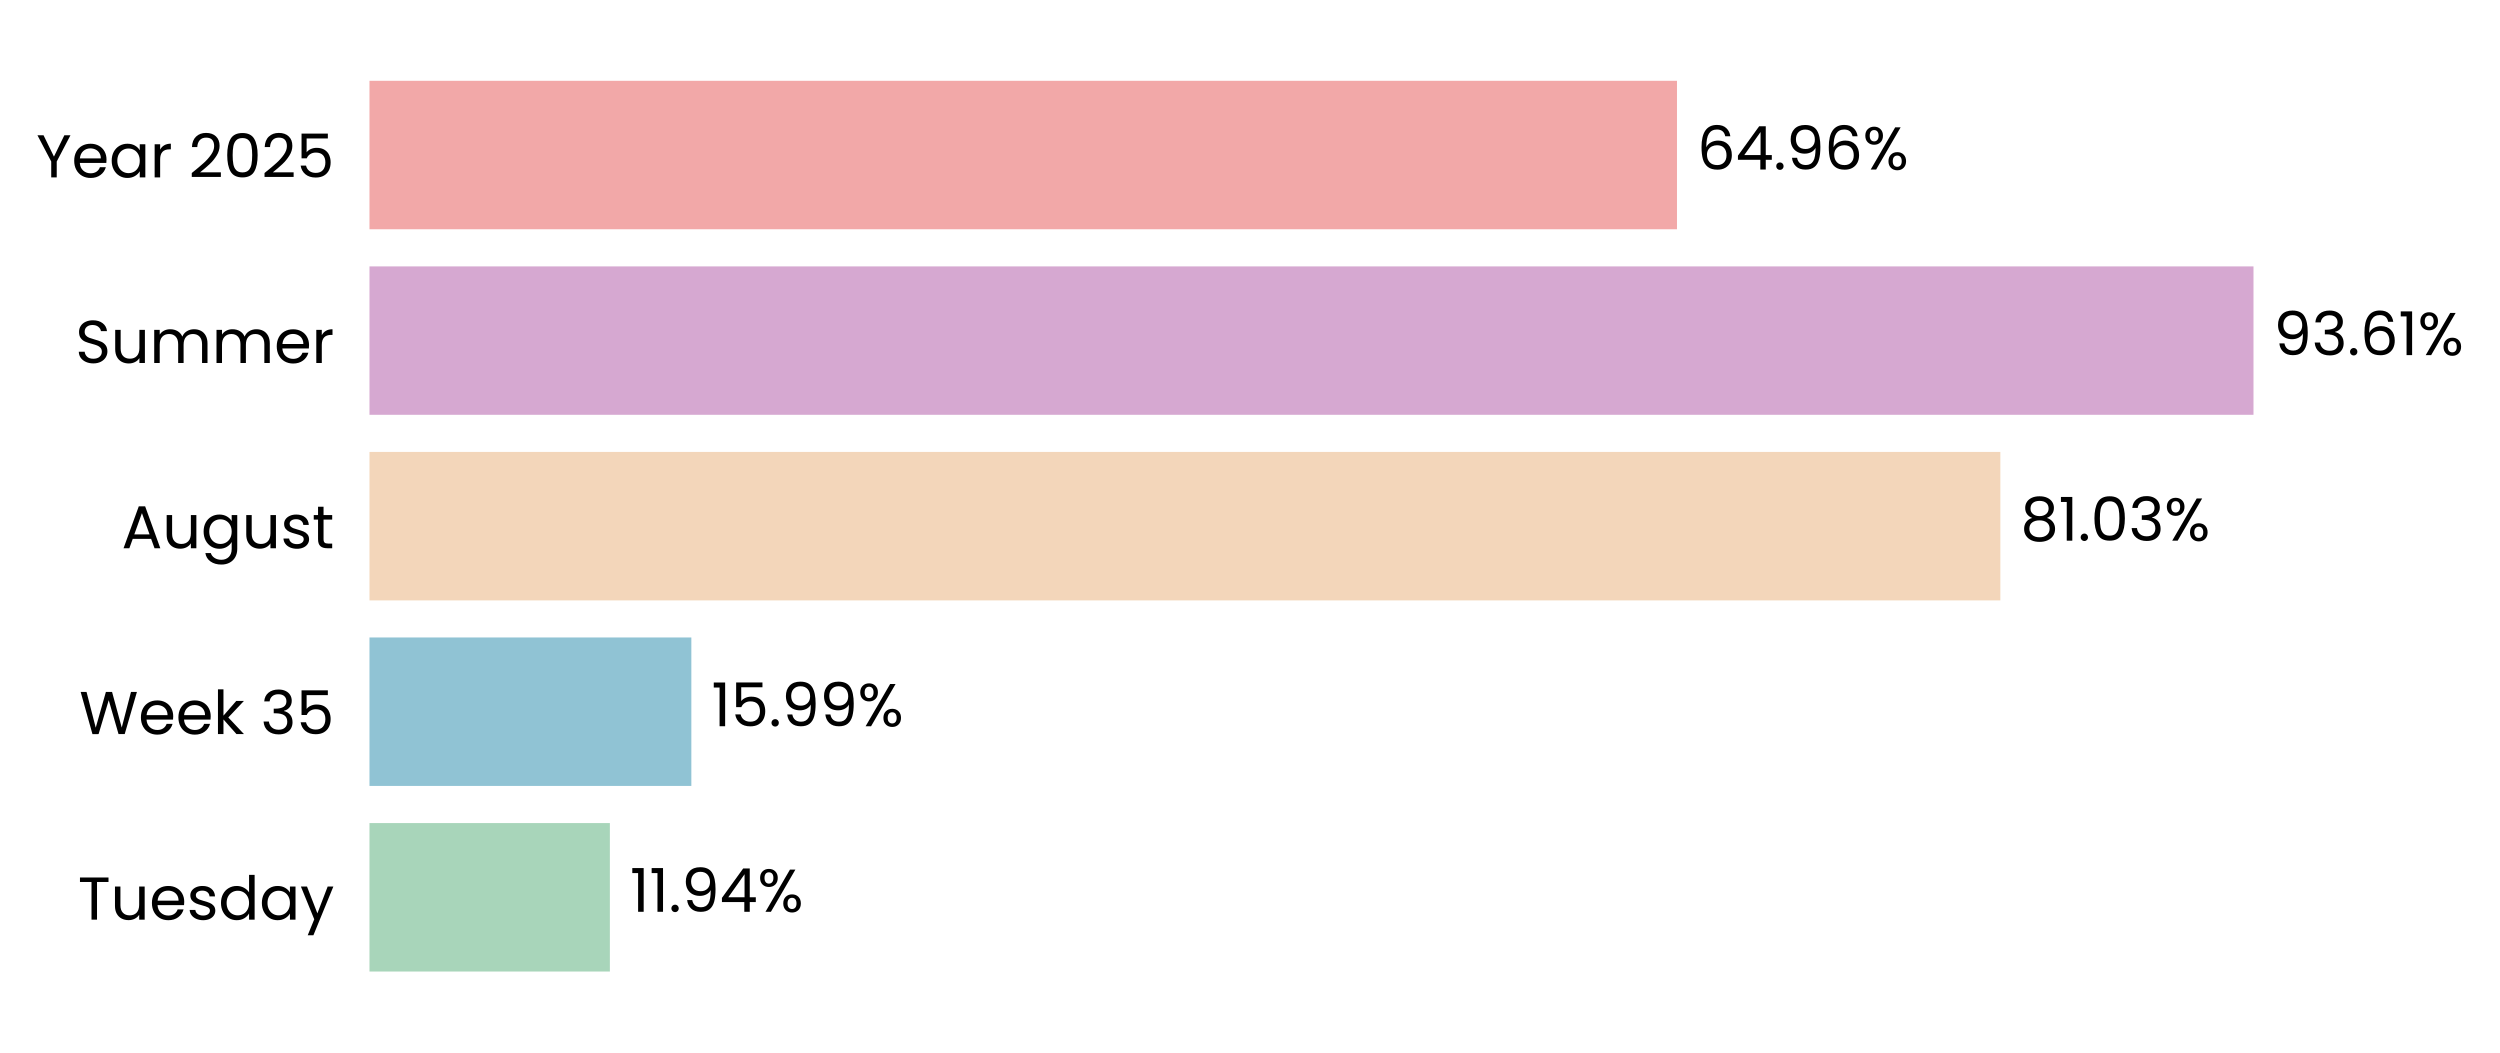
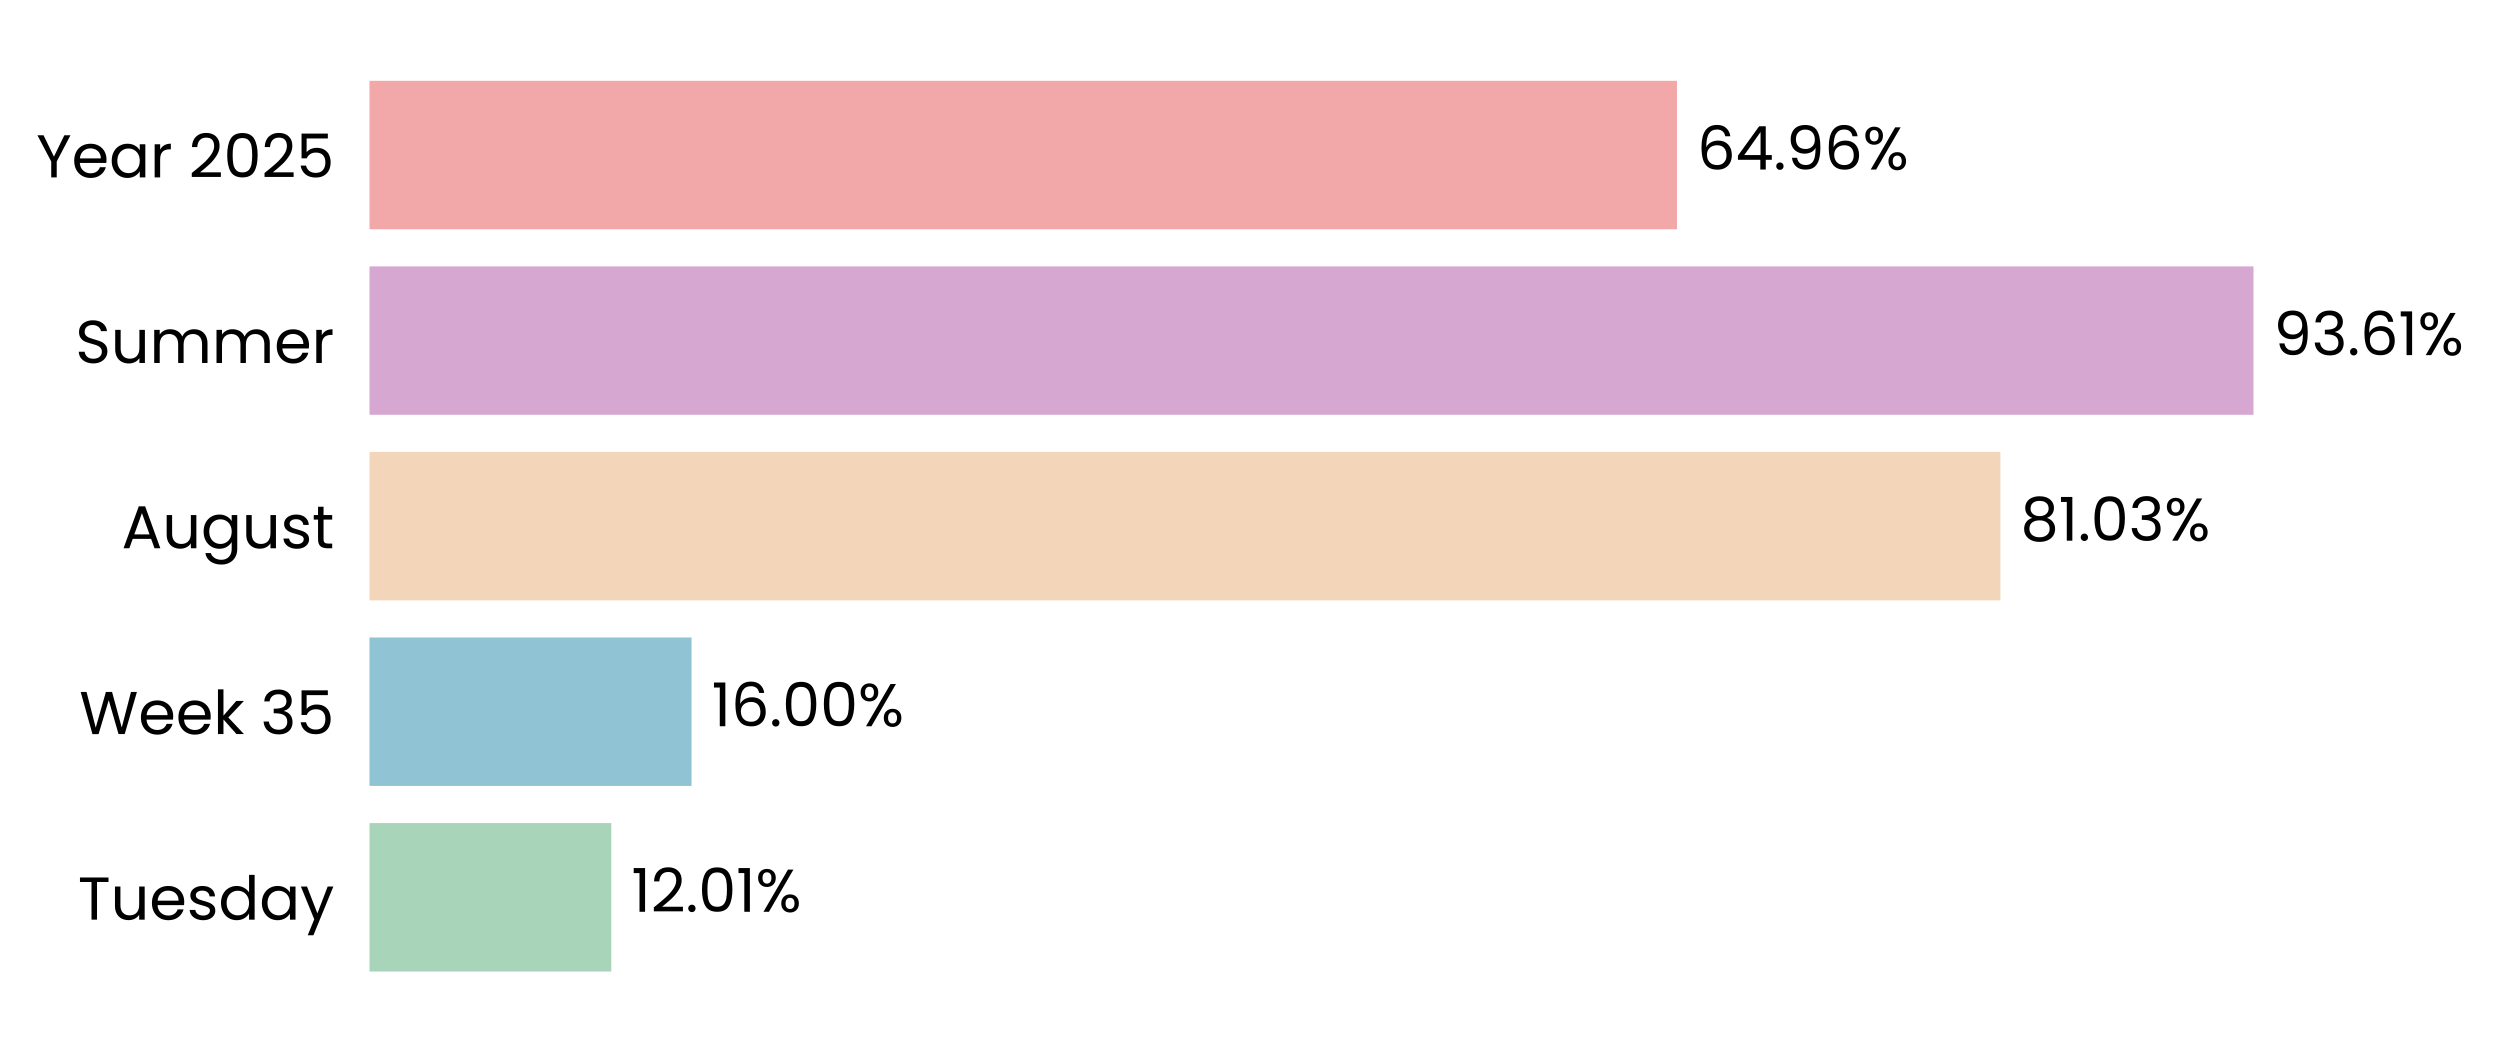
<svg xmlns="http://www.w3.org/2000/svg" xmlns:xlink="http://www.w3.org/1999/xlink" width="496.047pt" height="208.8pt" viewBox="0 0 496.047 208.8" version="1.1">
  <defs>
    <style type="text/css">*{stroke-linejoin: round; stroke-linecap: butt}</style>
  </defs>
  <g id="figure_1">
    <g id="patch_1">
      <path d="M 0 208.8  L 496.047 208.8  L 496.047 0  L 0 0  L 0 208.8  z " style="fill: none" />
    </g>
    <g id="axes_1">
      <g id="patch_2">
-         <path d="M 73.311 201.6  L 472.662 201.6  L 472.662 7.2  L 73.311 7.2  L 73.311 201.6  z " style="fill: none" />
+         <path d="M 73.311 201.6  L 472.659 201.6  L 472.659 7.2  L 73.311 7.2  L 73.311 201.6  z " style="fill: none" />
      </g>
      <g id="patch_3">
-         <path d="M 73.311 192.764  L 121.011 192.764  L 121.011 163.309  L 73.311 163.309  z " clip-path="url(#pbea1cd9494)" style="fill: #a8d5ba" />
+         <path d="M 73.311 192.764  L 121.288 192.764  L 121.288 163.309  L 73.311 163.309  z " clip-path="url(#p5c722fad9b)" style="fill: #a8d5ba" />
      </g>
      <g id="patch_4">
-         <path d="M 73.311 155.945  L 137.176 155.945  L 137.176 126.491  L 73.311 126.491  z " clip-path="url(#pbea1cd9494)" style="fill: #90c3d4" />
+         <path d="M 73.311 155.945  L 137.215 155.945  L 137.215 126.491  L 73.311 126.491  z " clip-path="url(#p5c722fad9b)" style="fill: #90c3d4" />
      </g>
      <g id="patch_5">
-         <path d="M 73.311 119.127  L 396.907 119.127  L 396.907 89.673  L 73.311 89.673  z " clip-path="url(#pbea1cd9494)" style="fill: #f3d6ba" />
+         <path d="M 73.311 119.127  L 396.914 119.127  L 396.914 89.673  L 73.311 89.673  z " clip-path="url(#p5c722fad9b)" style="fill: #f3d6ba" />
      </g>
      <g id="patch_6">
-         <path d="M 73.311 82.309  L 447.136 82.309  L 447.136 52.855  L 73.311 52.855  z " clip-path="url(#pbea1cd9494)" style="fill: #d6a8d1" />
+         <path d="M 73.311 82.309  L 447.136 82.309  L 447.136 52.855  L 73.311 52.855  z " clip-path="url(#p5c722fad9b)" style="fill: #d6a8d1" />
      </g>
      <g id="patch_7">
-         <path d="M 73.311 45.491  L 332.746 45.491  L 332.746 16.036  L 73.311 16.036  z " clip-path="url(#pbea1cd9494)" style="fill: #f2a8a8" />
+         <path d="M 73.311 45.491  L 332.745 45.491  L 332.745 16.036  L 73.311 16.036  z " clip-path="url(#p5c722fad9b)" style="fill: #f2a8a8" />
      </g>
      <g id="matplotlib.axis_1">
        <g id="ytick_1">
          <g id="text_1">
            <g transform="translate(15.4575 182.4764) scale(0.12 -0.12)">
              <defs>
                <path id="Poppins-Regular-54" d="M 3238 4461  L 3238 3987  L 2022 3987  L 2022 0  L 1440 0  L 1440 3987  L 218 3987  L 218 4461  L 3238 4461  z " transform="scale(0.015625)" />
                <path id="Poppins-Regular-75" d="M 3603 3507  L 3603 0  L 3021 0  L 3021 518  Q 2854 250 2556 99  Q 2259 -51 1901 -51  Q 1491 -51 1164 118  Q 838 288 649 627  Q 461 966 461 1453  L 461 3507  L 1037 3507  L 1037 1530  Q 1037 1011 1299 732  Q 1562 454 2016 454  Q 2483 454 2752 742  Q 3021 1030 3021 1581  L 3021 3507  L 3603 3507  z " transform="scale(0.015625)" />
                <path id="Poppins-Regular-65" d="M 3693 1888  Q 3693 1722 3674 1536  L 870 1536  Q 902 1018 1225 726  Q 1549 435 2010 435  Q 2387 435 2640 611  Q 2893 787 2995 1082  L 3622 1082  Q 3482 576 3059 259  Q 2637 -58 2010 -58  Q 1510 -58 1116 166  Q 723 390 499 803  Q 275 1216 275 1760  Q 275 2304 492 2713  Q 710 3123 1104 3344  Q 1498 3565 2010 3565  Q 2509 3565 2893 3347  Q 3277 3130 3485 2749  Q 3693 2368 3693 1888  z M 3091 2010  Q 3091 2342 2944 2582  Q 2797 2822 2544 2947  Q 2291 3072 1984 3072  Q 1542 3072 1232 2790  Q 922 2509 877 2010  L 3091 2010  z " transform="scale(0.015625)" />
                <path id="Poppins-Regular-73" d="M 1734 -58  Q 1331 -58 1011 80  Q 691 218 505 464  Q 320 710 301 1030  L 902 1030  Q 928 768 1149 601  Q 1370 435 1728 435  Q 2061 435 2253 582  Q 2445 730 2445 954  Q 2445 1184 2240 1296  Q 2035 1408 1606 1517  Q 1216 1619 969 1724  Q 723 1830 547 2038  Q 371 2246 371 2586  Q 371 2854 531 3078  Q 691 3302 985 3433  Q 1280 3565 1658 3565  Q 2240 3565 2598 3270  Q 2957 2976 2982 2464  L 2400 2464  Q 2381 2739 2179 2905  Q 1978 3072 1638 3072  Q 1325 3072 1139 2937  Q 954 2803 954 2586  Q 954 2413 1066 2301  Q 1178 2189 1347 2121  Q 1517 2054 1818 1971  Q 2195 1869 2432 1769  Q 2669 1670 2838 1472  Q 3008 1274 3014 954  Q 3014 666 2854 435  Q 2694 205 2403 73  Q 2112 -58 1734 -58  z " transform="scale(0.015625)" />
                <path id="Poppins-Regular-64" d="M 275 1766  Q 275 2304 492 2710  Q 710 3117 1091 3341  Q 1472 3565 1946 3565  Q 2355 3565 2707 3376  Q 3059 3187 3245 2880  L 3245 4736  L 3834 4736  L 3834 0  L 3245 0  L 3245 659  Q 3072 346 2733 144  Q 2394 -58 1939 -58  Q 1472 -58 1091 172  Q 710 403 492 819  Q 275 1235 275 1766  z M 3245 1760  Q 3245 2157 3085 2451  Q 2925 2746 2653 2902  Q 2381 3059 2054 3059  Q 1728 3059 1459 2905  Q 1190 2752 1030 2457  Q 870 2163 870 1766  Q 870 1363 1030 1065  Q 1190 768 1459 611  Q 1728 454 2054 454  Q 2381 454 2653 611  Q 2925 768 3085 1065  Q 3245 1363 3245 1760  z " transform="scale(0.015625)" />
                <path id="Poppins-Regular-61" d="M 275 1766  Q 275 2304 492 2710  Q 710 3117 1091 3341  Q 1472 3565 1939 3565  Q 2400 3565 2739 3366  Q 3078 3168 3245 2867  L 3245 3507  L 3834 3507  L 3834 0  L 3245 0  L 3245 653  Q 3072 346 2729 144  Q 2387 -58 1933 -58  Q 1466 -58 1088 172  Q 710 403 492 819  Q 275 1235 275 1766  z M 3245 1760  Q 3245 2157 3085 2451  Q 2925 2746 2653 2902  Q 2381 3059 2054 3059  Q 1728 3059 1459 2905  Q 1190 2752 1030 2457  Q 870 2163 870 1766  Q 870 1363 1030 1065  Q 1190 768 1459 611  Q 1728 454 2054 454  Q 2381 454 2653 611  Q 2925 768 3085 1065  Q 3245 1363 3245 1760  z " transform="scale(0.015625)" />
                <path id="Poppins-Regular-79" d="M 3514 3507  L 1402 -1651  L 800 -1651  L 1491 38  L 77 3507  L 723 3507  L 1824 666  L 2912 3507  L 3514 3507  z " transform="scale(0.015625)" />
              </defs>
              <use xlink:href="#Poppins-Regular-54" />
              <use xlink:href="#Poppins-Regular-75" transform="translate(54.09999 0)" />
              <use xlink:href="#Poppins-Regular-65" transform="translate(118.1 0)" />
              <use xlink:href="#Poppins-Regular-73" transform="translate(180.1 0)" />
              <use xlink:href="#Poppins-Regular-64" transform="translate(232.3 0)" />
              <use xlink:href="#Poppins-Regular-61" transform="translate(299.8999 0)" />
              <use xlink:href="#Poppins-Regular-79" transform="translate(367.4999 0)" />
            </g>
          </g>
        </g>
        <g id="ytick_2">
          <g id="text_2">
            <g transform="translate(15.73125 145.6582) scale(0.12 -0.12)">
              <defs>
                <path id="Poppins-Regular-57" d="M 6099 4461  L 4806 0  L 4154 0  L 3117 3590  L 2042 0  L 1395 -6  L 147 4461  L 768 4461  L 1741 678  L 2816 4461  L 3469 4461  L 4493 691  L 5472 4461  L 6099 4461  z " transform="scale(0.015625)" />
                <path id="Poppins-Regular-6b" d="M 2451 0  L 1075 1549  L 1075 0  L 493 0  L 493 4736  L 1075 4736  L 1075 1952  L 2426 3507  L 3238 3507  L 1587 1760  L 3245 0  L 2451 0  z " transform="scale(0.015625)" />
                <path id="Poppins-Regular-20" transform="scale(0.015625)" />
                <path id="Poppins-Regular-33" d="M 384 3462  Q 429 4051 838 4384  Q 1248 4717 1901 4717  Q 2336 4717 2653 4560  Q 2970 4403 3133 4134  Q 3296 3866 3296 3526  Q 3296 3130 3069 2842  Q 2842 2554 2477 2470  L 2477 2438  Q 2893 2336 3136 2035  Q 3379 1734 3379 1248  Q 3379 883 3212 592  Q 3046 301 2713 134  Q 2381 -32 1914 -32  Q 1235 -32 800 323  Q 365 678 314 1331  L 877 1331  Q 922 947 1190 704  Q 1459 461 1907 461  Q 2355 461 2588 694  Q 2822 928 2822 1299  Q 2822 1779 2502 1990  Q 2182 2202 1536 2202  L 1389 2202  L 1389 2688  L 1542 2688  Q 2131 2694 2432 2883  Q 2733 3072 2733 3469  Q 2733 3808 2512 4013  Q 2291 4218 1882 4218  Q 1485 4218 1241 4013  Q 998 3808 954 3462  L 384 3462  z " transform="scale(0.015625)" />
                <path id="Poppins-Regular-35" d="M 3347 4122  L 1101 4122  L 1101 2662  Q 1248 2867 1536 2998  Q 1824 3130 2157 3130  Q 2688 3130 3021 2909  Q 3354 2688 3498 2339  Q 3642 1990 3642 1600  Q 3642 1139 3469 774  Q 3296 410 2941 198  Q 2586 -13 2061 -13  Q 1389 -13 973 332  Q 557 678 467 1254  L 1037 1254  Q 1120 890 1389 685  Q 1658 480 2067 480  Q 2573 480 2829 784  Q 3085 1088 3085 1587  Q 3085 2086 2829 2358  Q 2573 2630 2074 2630  Q 1734 2630 1481 2467  Q 1229 2304 1114 2022  L 563 2022  L 563 4634  L 3347 4634  L 3347 4122  z " transform="scale(0.015625)" />
              </defs>
              <use xlink:href="#Poppins-Regular-57" />
              <use xlink:href="#Poppins-Regular-65" transform="translate(97.59999 0)" />
              <use xlink:href="#Poppins-Regular-65" transform="translate(159.6 0)" />
              <use xlink:href="#Poppins-Regular-6b" transform="translate(221.6 0)" />
              <use xlink:href="#Poppins-Regular-20" transform="translate(273.0999 0)" />
              <use xlink:href="#Poppins-Regular-33" transform="translate(299.7999 0)" />
              <use xlink:href="#Poppins-Regular-35" transform="translate(358.6999 0)" />
            </g>
          </g>
        </g>
        <g id="ytick_3">
          <g id="text_3">
            <g transform="translate(24.11812 108.78) scale(0.12 -0.12)">
              <defs>
                <path id="Poppins-Regular-41" d="M 3130 992  L 1184 992  L 826 0  L 211 0  L 1824 4435  L 2496 4435  L 4102 0  L 3488 0  L 3130 992  z M 2963 1466  L 2157 3718  L 1350 1466  L 2963 1466  z " transform="scale(0.015625)" />
                <path id="Poppins-Regular-67" d="M 1939 3565  Q 2394 3565 2736 3366  Q 3078 3168 3245 2867  L 3245 3507  L 3834 3507  L 3834 -77  Q 3834 -557 3629 -931  Q 3424 -1306 3043 -1517  Q 2662 -1728 2157 -1728  Q 1466 -1728 1005 -1401  Q 544 -1075 461 -512  L 1037 -512  Q 1133 -832 1433 -1027  Q 1734 -1222 2157 -1222  Q 2637 -1222 2941 -921  Q 3245 -621 3245 -77  L 3245 659  Q 3072 352 2733 147  Q 2394 -58 1939 -58  Q 1472 -58 1091 172  Q 710 403 492 819  Q 275 1235 275 1766  Q 275 2304 492 2710  Q 710 3117 1091 3341  Q 1472 3565 1939 3565  z M 3245 1760  Q 3245 2157 3085 2451  Q 2925 2746 2653 2902  Q 2381 3059 2054 3059  Q 1728 3059 1459 2905  Q 1190 2752 1030 2457  Q 870 2163 870 1766  Q 870 1363 1030 1065  Q 1190 768 1459 611  Q 1728 454 2054 454  Q 2381 454 2653 611  Q 2925 768 3085 1065  Q 3245 1363 3245 1760  z " transform="scale(0.015625)" />
                <path id="Poppins-Regular-74" d="M 1203 3027  L 1203 960  Q 1203 704 1312 598  Q 1421 493 1690 493  L 2118 493  L 2118 0  L 1594 0  Q 1107 0 864 224  Q 621 448 621 960  L 621 3027  L 166 3027  L 166 3507  L 621 3507  L 621 4390  L 1203 4390  L 1203 3507  L 2118 3507  L 2118 3027  L 1203 3027  z " transform="scale(0.015625)" />
              </defs>
              <use xlink:href="#Poppins-Regular-41" />
              <use xlink:href="#Poppins-Regular-75" transform="translate(67.39999 0)" />
              <use xlink:href="#Poppins-Regular-67" transform="translate(131.4 0)" />
              <use xlink:href="#Poppins-Regular-75" transform="translate(199 0)" />
              <use xlink:href="#Poppins-Regular-73" transform="translate(263 0)" />
              <use xlink:href="#Poppins-Regular-74" transform="translate(315.2 0)" />
            </g>
          </g>
        </g>
        <g id="ytick_4">
          <g id="text_4">
            <g transform="translate(14.95125 72.02182) scale(0.12 -0.12)">
              <defs>
                <path id="Poppins-Regular-53" d="M 1907 -45  Q 1466 -45 1117 112  Q 768 269 569 547  Q 371 826 365 1190  L 986 1190  Q 1018 877 1245 662  Q 1472 448 1907 448  Q 2323 448 2563 656  Q 2803 864 2803 1190  Q 2803 1446 2662 1606  Q 2522 1766 2310 1849  Q 2099 1933 1741 2029  Q 1299 2144 1033 2259  Q 768 2374 579 2620  Q 390 2867 390 3283  Q 390 3648 576 3929  Q 762 4211 1098 4364  Q 1434 4518 1869 4518  Q 2496 4518 2896 4204  Q 3296 3891 3347 3373  L 2707 3373  Q 2675 3629 2438 3824  Q 2202 4019 1811 4019  Q 1446 4019 1216 3830  Q 986 3642 986 3302  Q 986 3059 1123 2905  Q 1261 2752 1462 2672  Q 1664 2592 2029 2490  Q 2470 2368 2739 2249  Q 3008 2131 3200 1884  Q 3392 1638 3392 1216  Q 3392 890 3219 602  Q 3046 314 2707 134  Q 2368 -45 1907 -45  z " transform="scale(0.015625)" />
                <path id="Poppins-Regular-6d" d="M 4710 3571  Q 5120 3571 5440 3401  Q 5760 3232 5945 2893  Q 6131 2554 6131 2067  L 6131 0  L 5555 0  L 5555 1984  Q 5555 2509 5296 2787  Q 5037 3066 4595 3066  Q 4141 3066 3872 2774  Q 3603 2483 3603 1933  L 3603 0  L 3027 0  L 3027 1984  Q 3027 2509 2768 2787  Q 2509 3066 2067 3066  Q 1613 3066 1344 2774  Q 1075 2483 1075 1933  L 1075 0  L 493 0  L 493 3507  L 1075 3507  L 1075 3002  Q 1248 3277 1539 3424  Q 1830 3571 2182 3571  Q 2624 3571 2963 3372  Q 3302 3174 3469 2790  Q 3616 3162 3955 3366  Q 4294 3571 4710 3571  z " transform="scale(0.015625)" />
                <path id="Poppins-Regular-72" d="M 1075 2938  Q 1229 3238 1513 3404  Q 1798 3571 2208 3571  L 2208 2970  L 2054 2970  Q 1075 2970 1075 1907  L 1075 0  L 493 0  L 493 3507  L 1075 3507  L 1075 2938  z " transform="scale(0.015625)" />
              </defs>
              <use xlink:href="#Poppins-Regular-53" />
              <use xlink:href="#Poppins-Regular-75" transform="translate(58.7 0)" />
              <use xlink:href="#Poppins-Regular-6d" transform="translate(122.7 0)" />
              <use xlink:href="#Poppins-Regular-6d" transform="translate(225.7 0)" />
              <use xlink:href="#Poppins-Regular-65" transform="translate(328.7 0)" />
              <use xlink:href="#Poppins-Regular-72" transform="translate(390.6999 0)" />
            </g>
          </g>
        </g>
        <g id="ytick_5">
          <g id="text_5">
            <g transform="translate(7.2 35.20364) scale(0.12 -0.12)">
              <defs>
                <path id="Poppins-Regular-59" d="M 3616 4461  L 2163 1683  L 2163 0  L 1581 0  L 1581 1683  L 122 4461  L 768 4461  L 1869 2202  L 2970 4461  L 3616 4461  z " transform="scale(0.015625)" />
                <path id="Poppins-Regular-32" d="M 326 467  Q 1139 1120 1600 1539  Q 2061 1958 2377 2416  Q 2694 2874 2694 3315  Q 2694 3731 2492 3971  Q 2291 4211 1843 4211  Q 1408 4211 1168 3939  Q 928 3667 909 3213  L 346 3213  Q 371 3930 780 4320  Q 1190 4710 1837 4710  Q 2496 4710 2883 4345  Q 3270 3981 3270 3341  Q 3270 2810 2953 2307  Q 2637 1805 2233 1424  Q 1830 1043 1203 538  L 3405 538  L 3405 51  L 326 51  L 326 467  z " transform="scale(0.015625)" />
                <path id="Poppins-Regular-30" d="M 397 2362  Q 397 3462 755 4080  Q 1114 4698 2010 4698  Q 2899 4698 3257 4080  Q 3616 3462 3616 2362  Q 3616 1242 3257 621  Q 2899 0 2010 0  Q 1114 0 755 621  Q 397 1242 397 2362  z M 3040 2362  Q 3040 2918 2966 3305  Q 2893 3693 2665 3929  Q 2438 4166 2010 4166  Q 1574 4166 1347 3929  Q 1120 3693 1046 3305  Q 973 2918 973 2362  Q 973 1786 1046 1395  Q 1120 1005 1347 768  Q 1574 531 2010 531  Q 2438 531 2665 768  Q 2893 1005 2966 1395  Q 3040 1786 3040 2362  z " transform="scale(0.015625)" />
              </defs>
              <use xlink:href="#Poppins-Regular-59" />
              <use xlink:href="#Poppins-Regular-65" transform="translate(58.39999 0)" />
              <use xlink:href="#Poppins-Regular-61" transform="translate(120.4 0)" />
              <use xlink:href="#Poppins-Regular-72" transform="translate(188 0)" />
              <use xlink:href="#Poppins-Regular-20" transform="translate(225.3 0)" />
              <use xlink:href="#Poppins-Regular-32" transform="translate(252 0)" />
              <use xlink:href="#Poppins-Regular-30" transform="translate(309.4999 0)" />
              <use xlink:href="#Poppins-Regular-32" transform="translate(372.2999 0)" />
              <use xlink:href="#Poppins-Regular-35" transform="translate(429.7999 0)" />
            </g>
          </g>
        </g>
      </g>
      <g id="text_6">
-         <g transform="translate(125.005 180.9164) scale(0.12 -0.12)">
+         <g transform="translate(125.2819 180.9164) scale(0.12 -0.12)">
          <defs>
            <path id="Poppins-Regular-31" d="M 243 4096  L 243 4627  L 1446 4627  L 1446 0  L 858 0  L 858 4096  L 243 4096  z " transform="scale(0.015625)" />
            <path id="Poppins-Regular-2e" d="M 678 -38  Q 512 -38 397 77  Q 282 192 282 358  Q 282 525 397 640  Q 512 755 678 755  Q 838 755 950 640  Q 1062 525 1062 358  Q 1062 192 950 77  Q 838 -38 678 -38  z " transform="scale(0.015625)" />
-             <path id="Poppins-Regular-39" d="M 1146 1242  Q 1210 877 1443 678  Q 1677 480 2074 480  Q 2605 480 2857 896  Q 3110 1312 3098 2298  Q 2963 2010 2649 1846  Q 2336 1683 1952 1683  Q 1523 1683 1187 1859  Q 851 2035 659 2374  Q 467 2714 467 3194  Q 467 3878 864 4297  Q 1261 4717 1990 4717  Q 2886 4717 3248 4134  Q 3610 3552 3610 2400  Q 3610 1594 3466 1069  Q 3322 544 2979 269  Q 2637 -6 2042 -6  Q 1389 -6 1024 346  Q 659 698 608 1242  L 1146 1242  z M 2048 2176  Q 2477 2176 2752 2441  Q 3027 2707 3027 3162  Q 3027 3642 2758 3936  Q 2490 4230 2003 4230  Q 1555 4230 1289 3948  Q 1024 3667 1024 3206  Q 1024 2739 1286 2457  Q 1549 2176 2048 2176  z " transform="scale(0.015625)" />
-             <path id="Poppins-Regular-34" d="M 256 1030  L 256 1472  L 2502 4582  L 3200 4582  L 3200 1536  L 3840 1536  L 3840 1030  L 3200 1030  L 3200 0  L 2624 0  L 2624 1030  L 256 1030  z M 2650 3974  L 928 1536  L 2650 1536  L 2650 3974  z " transform="scale(0.015625)" />
            <path id="Poppins-Regular-25" d="M 269 3584  Q 269 4019 531 4278  Q 794 4538 1203 4538  Q 1613 4538 1875 4278  Q 2138 4019 2138 3584  Q 2138 3142 1875 2883  Q 1613 2624 1203 2624  Q 794 2624 531 2883  Q 269 3142 269 3584  z M 4006 4467  L 1414 0  L 838 0  L 3430 4467  L 4006 4467  z M 1203 4179  Q 986 4179 861 4028  Q 736 3878 736 3584  Q 736 3290 861 3136  Q 986 2982 1203 2982  Q 1421 2982 1549 3139  Q 1677 3296 1677 3584  Q 1677 3878 1549 4028  Q 1421 4179 1203 4179  z M 2720 883  Q 2720 1325 2982 1584  Q 3245 1843 3654 1843  Q 4064 1843 4323 1584  Q 4582 1325 4582 883  Q 4582 448 4323 185  Q 4064 -77 3654 -77  Q 3245 -77 2982 182  Q 2720 442 2720 883  z M 3648 1478  Q 3430 1478 3302 1328  Q 3174 1178 3174 883  Q 3174 595 3302 444  Q 3430 294 3648 294  Q 3866 294 3994 444  Q 4122 595 4122 883  Q 4122 1178 3994 1328  Q 3866 1478 3648 1478  z " transform="scale(0.015625)" />
          </defs>
          <use xlink:href="#Poppins-Regular-31" />
-           <use xlink:href="#Poppins-Regular-31" transform="translate(31.99998 0)" />
-           <use xlink:href="#Poppins-Regular-2e" transform="translate(63.99997 0)" />
-           <use xlink:href="#Poppins-Regular-39" transform="translate(84.99995 0)" />
-           <use xlink:href="#Poppins-Regular-34" transform="translate(147.9999 0)" />
-           <use xlink:href="#Poppins-Regular-25" transform="translate(210.8999 0)" />
+           <use xlink:href="#Poppins-Regular-32" transform="translate(31.99998 0)" />
+           <use xlink:href="#Poppins-Regular-2e" transform="translate(89.49997 0)" />
+           <use xlink:href="#Poppins-Regular-30" transform="translate(110.5 0)" />
+           <use xlink:href="#Poppins-Regular-31" transform="translate(173.2999 0)" />
+           <use xlink:href="#Poppins-Regular-25" transform="translate(205.2999 0)" />
        </g>
      </g>
      <g id="text_7">
-         <g transform="translate(141.1692 144.0982) scale(0.12 -0.12)">
+         <g transform="translate(141.2083 144.0982) scale(0.12 -0.12)">
+           <defs>
+             <path id="Poppins-Regular-36" d="M 2976 3526  Q 2835 4237 2099 4237  Q 1530 4237 1248 3798  Q 966 3360 973 2355  Q 1120 2688 1462 2877  Q 1805 3066 2227 3066  Q 2886 3066 3280 2656  Q 3674 2246 3674 1523  Q 3674 1088 3504 742  Q 3334 397 2992 192  Q 2650 -13 2163 -13  Q 1504 -13 1133 281  Q 762 576 614 1094  Q 467 1613 467 2374  Q 467 4723 2106 4723  Q 2733 4723 3091 4384  Q 3450 4045 3514 3526  L 2976 3526  z M 2106 2573  Q 1830 2573 1587 2461  Q 1344 2349 1193 2121  Q 1043 1894 1043 1568  Q 1043 1082 1324 778  Q 1606 474 2131 474  Q 2579 474 2844 752  Q 3110 1030 3110 1504  Q 3110 2003 2854 2288  Q 2598 2573 2106 2573  z " transform="scale(0.015625)" />
+           </defs>
          <use xlink:href="#Poppins-Regular-31" />
-           <use xlink:href="#Poppins-Regular-35" transform="translate(31.99998 0)" />
-           <use xlink:href="#Poppins-Regular-2e" transform="translate(94.79997 0)" />
-           <use xlink:href="#Poppins-Regular-39" transform="translate(115.8 0)" />
-           <use xlink:href="#Poppins-Regular-39" transform="translate(178.7999 0)" />
-           <use xlink:href="#Poppins-Regular-25" transform="translate(241.7999 0)" />
+           <use xlink:href="#Poppins-Regular-36" transform="translate(31.99998 0)" />
+           <use xlink:href="#Poppins-Regular-2e" transform="translate(95.49997 0)" />
+           <use xlink:href="#Poppins-Regular-30" transform="translate(116.5 0)" />
+           <use xlink:href="#Poppins-Regular-30" transform="translate(179.2999 0)" />
+           <use xlink:href="#Poppins-Regular-25" transform="translate(242.0999 0)" />
        </g>
      </g>
      <g id="text_8">
-         <g transform="translate(400.9006 107.28) scale(0.12 -0.12)">
+         <g transform="translate(400.9071 107.28) scale(0.12 -0.12)">
          <defs>
            <path id="Poppins-Regular-38" d="M 1242 2406  Q 883 2547 691 2816  Q 499 3085 499 3469  Q 499 3814 672 4092  Q 845 4371 1187 4534  Q 1530 4698 2016 4698  Q 2502 4698 2844 4534  Q 3187 4371 3363 4092  Q 3539 3814 3539 3469  Q 3539 3098 3340 2819  Q 3142 2541 2797 2406  Q 3194 2285 3427 1981  Q 3661 1677 3661 1248  Q 3661 832 3456 521  Q 3251 211 2876 41  Q 2502 -128 2016 -128  Q 1530 -128 1162 41  Q 794 211 589 521  Q 384 832 384 1248  Q 384 1677 614 1984  Q 845 2291 1242 2406  z M 2976 3398  Q 2976 3789 2720 4000  Q 2464 4211 2016 4211  Q 1574 4211 1318 4000  Q 1062 3789 1062 3392  Q 1062 3034 1328 2816  Q 1594 2598 2016 2598  Q 2445 2598 2710 2819  Q 2976 3040 2976 3398  z M 2016 2150  Q 1542 2150 1241 1929  Q 941 1709 941 1267  Q 941 858 1232 608  Q 1523 358 2016 358  Q 2509 358 2797 608  Q 3085 858 3085 1267  Q 3085 1696 2790 1923  Q 2496 2150 2016 2150  z " transform="scale(0.015625)" />
          </defs>
          <use xlink:href="#Poppins-Regular-38" />
          <use xlink:href="#Poppins-Regular-31" transform="translate(63.09999 0)" />
          <use xlink:href="#Poppins-Regular-2e" transform="translate(95.09998 0)" />
          <use xlink:href="#Poppins-Regular-30" transform="translate(116.1 0)" />
          <use xlink:href="#Poppins-Regular-33" transform="translate(178.8999 0)" />
          <use xlink:href="#Poppins-Regular-25" transform="translate(237.7999 0)" />
        </g>
      </g>
      <g id="text_9">
-         <g transform="translate(451.1294 70.46182) scale(0.12 -0.12)">
-           <defs>
-             <path id="Poppins-Regular-36" d="M 2976 3526  Q 2835 4237 2099 4237  Q 1530 4237 1248 3798  Q 966 3360 973 2355  Q 1120 2688 1462 2877  Q 1805 3066 2227 3066  Q 2886 3066 3280 2656  Q 3674 2246 3674 1523  Q 3674 1088 3504 742  Q 3334 397 2992 192  Q 2650 -13 2163 -13  Q 1504 -13 1133 281  Q 762 576 614 1094  Q 467 1613 467 2374  Q 467 4723 2106 4723  Q 2733 4723 3091 4384  Q 3450 4045 3514 3526  L 2976 3526  z M 2106 2573  Q 1830 2573 1587 2461  Q 1344 2349 1193 2121  Q 1043 1894 1043 1568  Q 1043 1082 1324 778  Q 1606 474 2131 474  Q 2579 474 2844 752  Q 3110 1030 3110 1504  Q 3110 2003 2854 2288  Q 2598 2573 2106 2573  z " transform="scale(0.015625)" />
+         <g transform="translate(451.1296 70.46182) scale(0.12 -0.12)">
+           <defs>
+             <path id="Poppins-Regular-39" d="M 1146 1242  Q 1210 877 1443 678  Q 1677 480 2074 480  Q 2605 480 2857 896  Q 3110 1312 3098 2298  Q 2963 2010 2649 1846  Q 2336 1683 1952 1683  Q 1523 1683 1187 1859  Q 851 2035 659 2374  Q 467 2714 467 3194  Q 467 3878 864 4297  Q 1261 4717 1990 4717  Q 2886 4717 3248 4134  Q 3610 3552 3610 2400  Q 3610 1594 3466 1069  Q 3322 544 2979 269  Q 2637 -6 2042 -6  Q 1389 -6 1024 346  Q 659 698 608 1242  L 1146 1242  z M 2048 2176  Q 2477 2176 2752 2441  Q 3027 2707 3027 3162  Q 3027 3642 2758 3936  Q 2490 4230 2003 4230  Q 1555 4230 1289 3948  Q 1024 3667 1024 3206  Q 1024 2739 1286 2457  Q 1549 2176 2048 2176  z " transform="scale(0.015625)" />
          </defs>
          <use xlink:href="#Poppins-Regular-39" />
          <use xlink:href="#Poppins-Regular-33" transform="translate(62.99999 0)" />
          <use xlink:href="#Poppins-Regular-2e" transform="translate(121.9 0)" />
          <use xlink:href="#Poppins-Regular-36" transform="translate(142.9 0)" />
          <use xlink:href="#Poppins-Regular-31" transform="translate(206.3999 0)" />
          <use xlink:href="#Poppins-Regular-25" transform="translate(238.3999 0)" />
        </g>
      </g>
      <g id="text_10">
-         <g transform="translate(336.7399 33.64364) scale(0.12 -0.12)">
+         <g transform="translate(336.7387 33.64364) scale(0.12 -0.12)">
+           <defs>
+             <path id="Poppins-Regular-34" d="M 256 1030  L 256 1472  L 2502 4582  L 3200 4582  L 3200 1536  L 3840 1536  L 3840 1030  L 3200 1030  L 3200 0  L 2624 0  L 2624 1030  L 256 1030  z M 2650 3974  L 928 1536  L 2650 1536  L 2650 3974  z " transform="scale(0.015625)" />
+           </defs>
          <use xlink:href="#Poppins-Regular-36" />
          <use xlink:href="#Poppins-Regular-34" transform="translate(63.49999 0)" />
          <use xlink:href="#Poppins-Regular-2e" transform="translate(126.4 0)" />
          <use xlink:href="#Poppins-Regular-39" transform="translate(147.4 0)" />
          <use xlink:href="#Poppins-Regular-36" transform="translate(210.3999 0)" />
          <use xlink:href="#Poppins-Regular-25" transform="translate(273.8999 0)" />
        </g>
      </g>
    </g>
  </g>
  <defs>
-     <clipPath id="pbea1cd9494">
-       <rect x="73.311" y="7.2" width="399.351" height="194.4" />
+     <clipPath id="p5c722fad9b">
+       <rect x="73.311" y="7.2" width="399.348" height="194.4" />
    </clipPath>
  </defs>
</svg>
